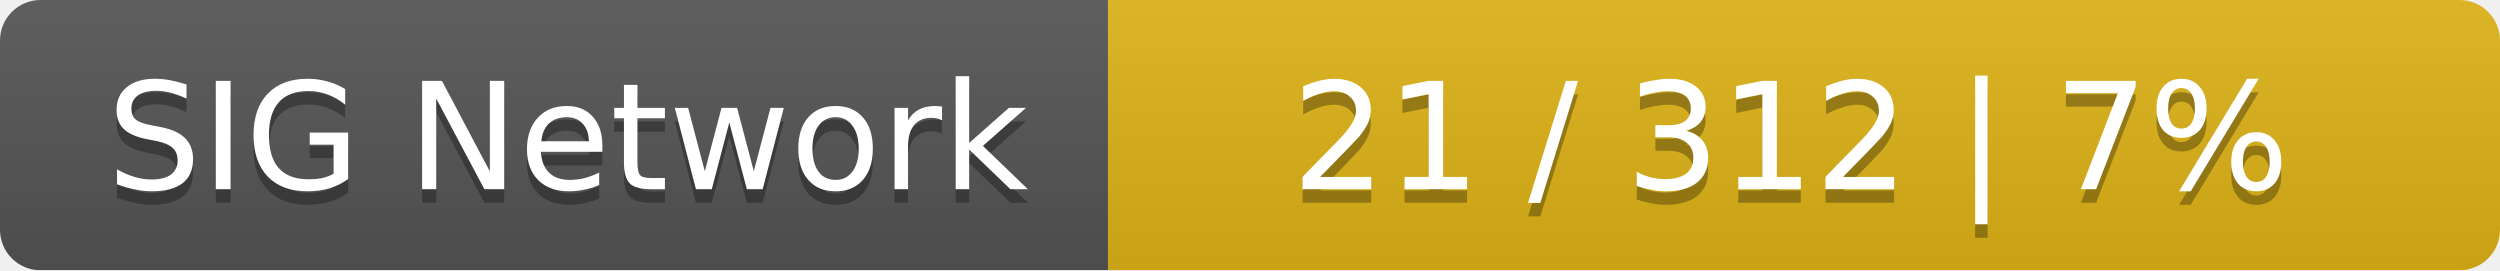
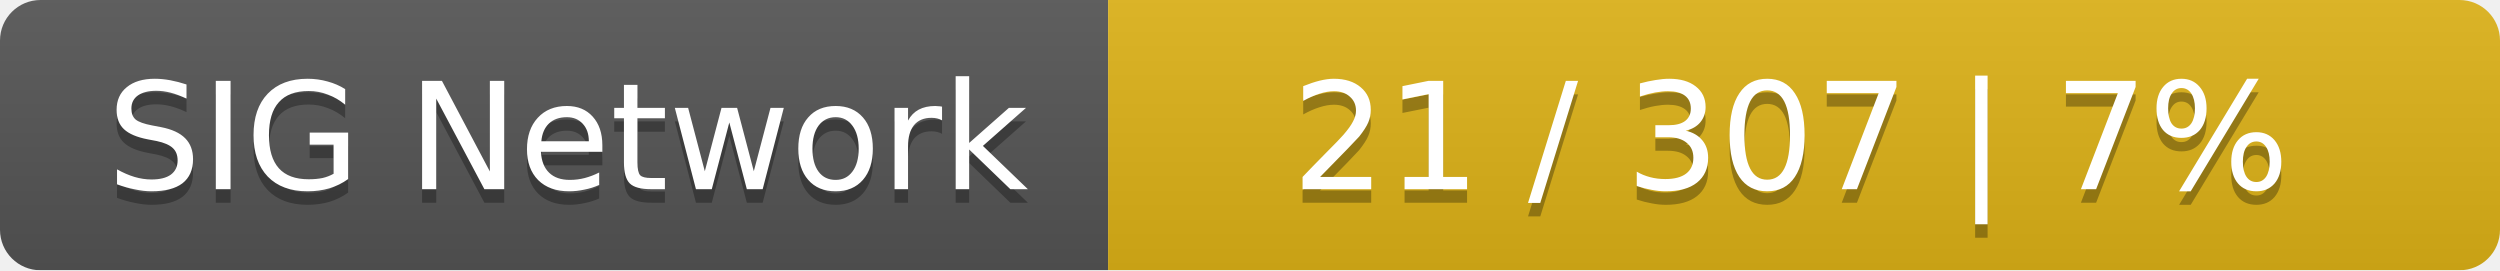
<svg xmlns="http://www.w3.org/2000/svg" width="185" height="20">
  <linearGradient id="smooth" x2="0" y2="100%">
    <stop offset="0" stop-color="#bbb" stop-opacity=".1" />
    <stop offset="1" stop-opacity=".1" />
  </linearGradient>
  <mask id="round">
    <rect width="185" height="20" rx="3" fill="#fff" />
  </mask>
  <g mask="url(#round)">
    <rect width="82" height="20" fill="#555" />
    <rect x="82" width="103" height="20" fill="#dfb317" />
    <rect width="185" height="20" fill="url(#smooth)" />
  </g>
  <g fill="#fff" text-anchor="middle" font-family="DejaVu Sans,Verdana,Geneva,sans-serif" font-size="11">
    <text x="42" y="15" fill="#010101" fill-opacity=".3">SIG Network</text>
    <text x="42" y="14">SIG Network</text>
-     <text x="132.5" y="15" fill="#010101" fill-opacity=".3">21 / 312    |    7%</text>
-     <text x="132.5" y="14">21 / 312    |    7%</text>
+     <text x="132.5" y="15" fill="#010101" fill-opacity=".3">21 / 307    |    7%</text>
+     <text x="132.5" y="14">21 / 307    |    7%</text>
  </g>
</svg>
